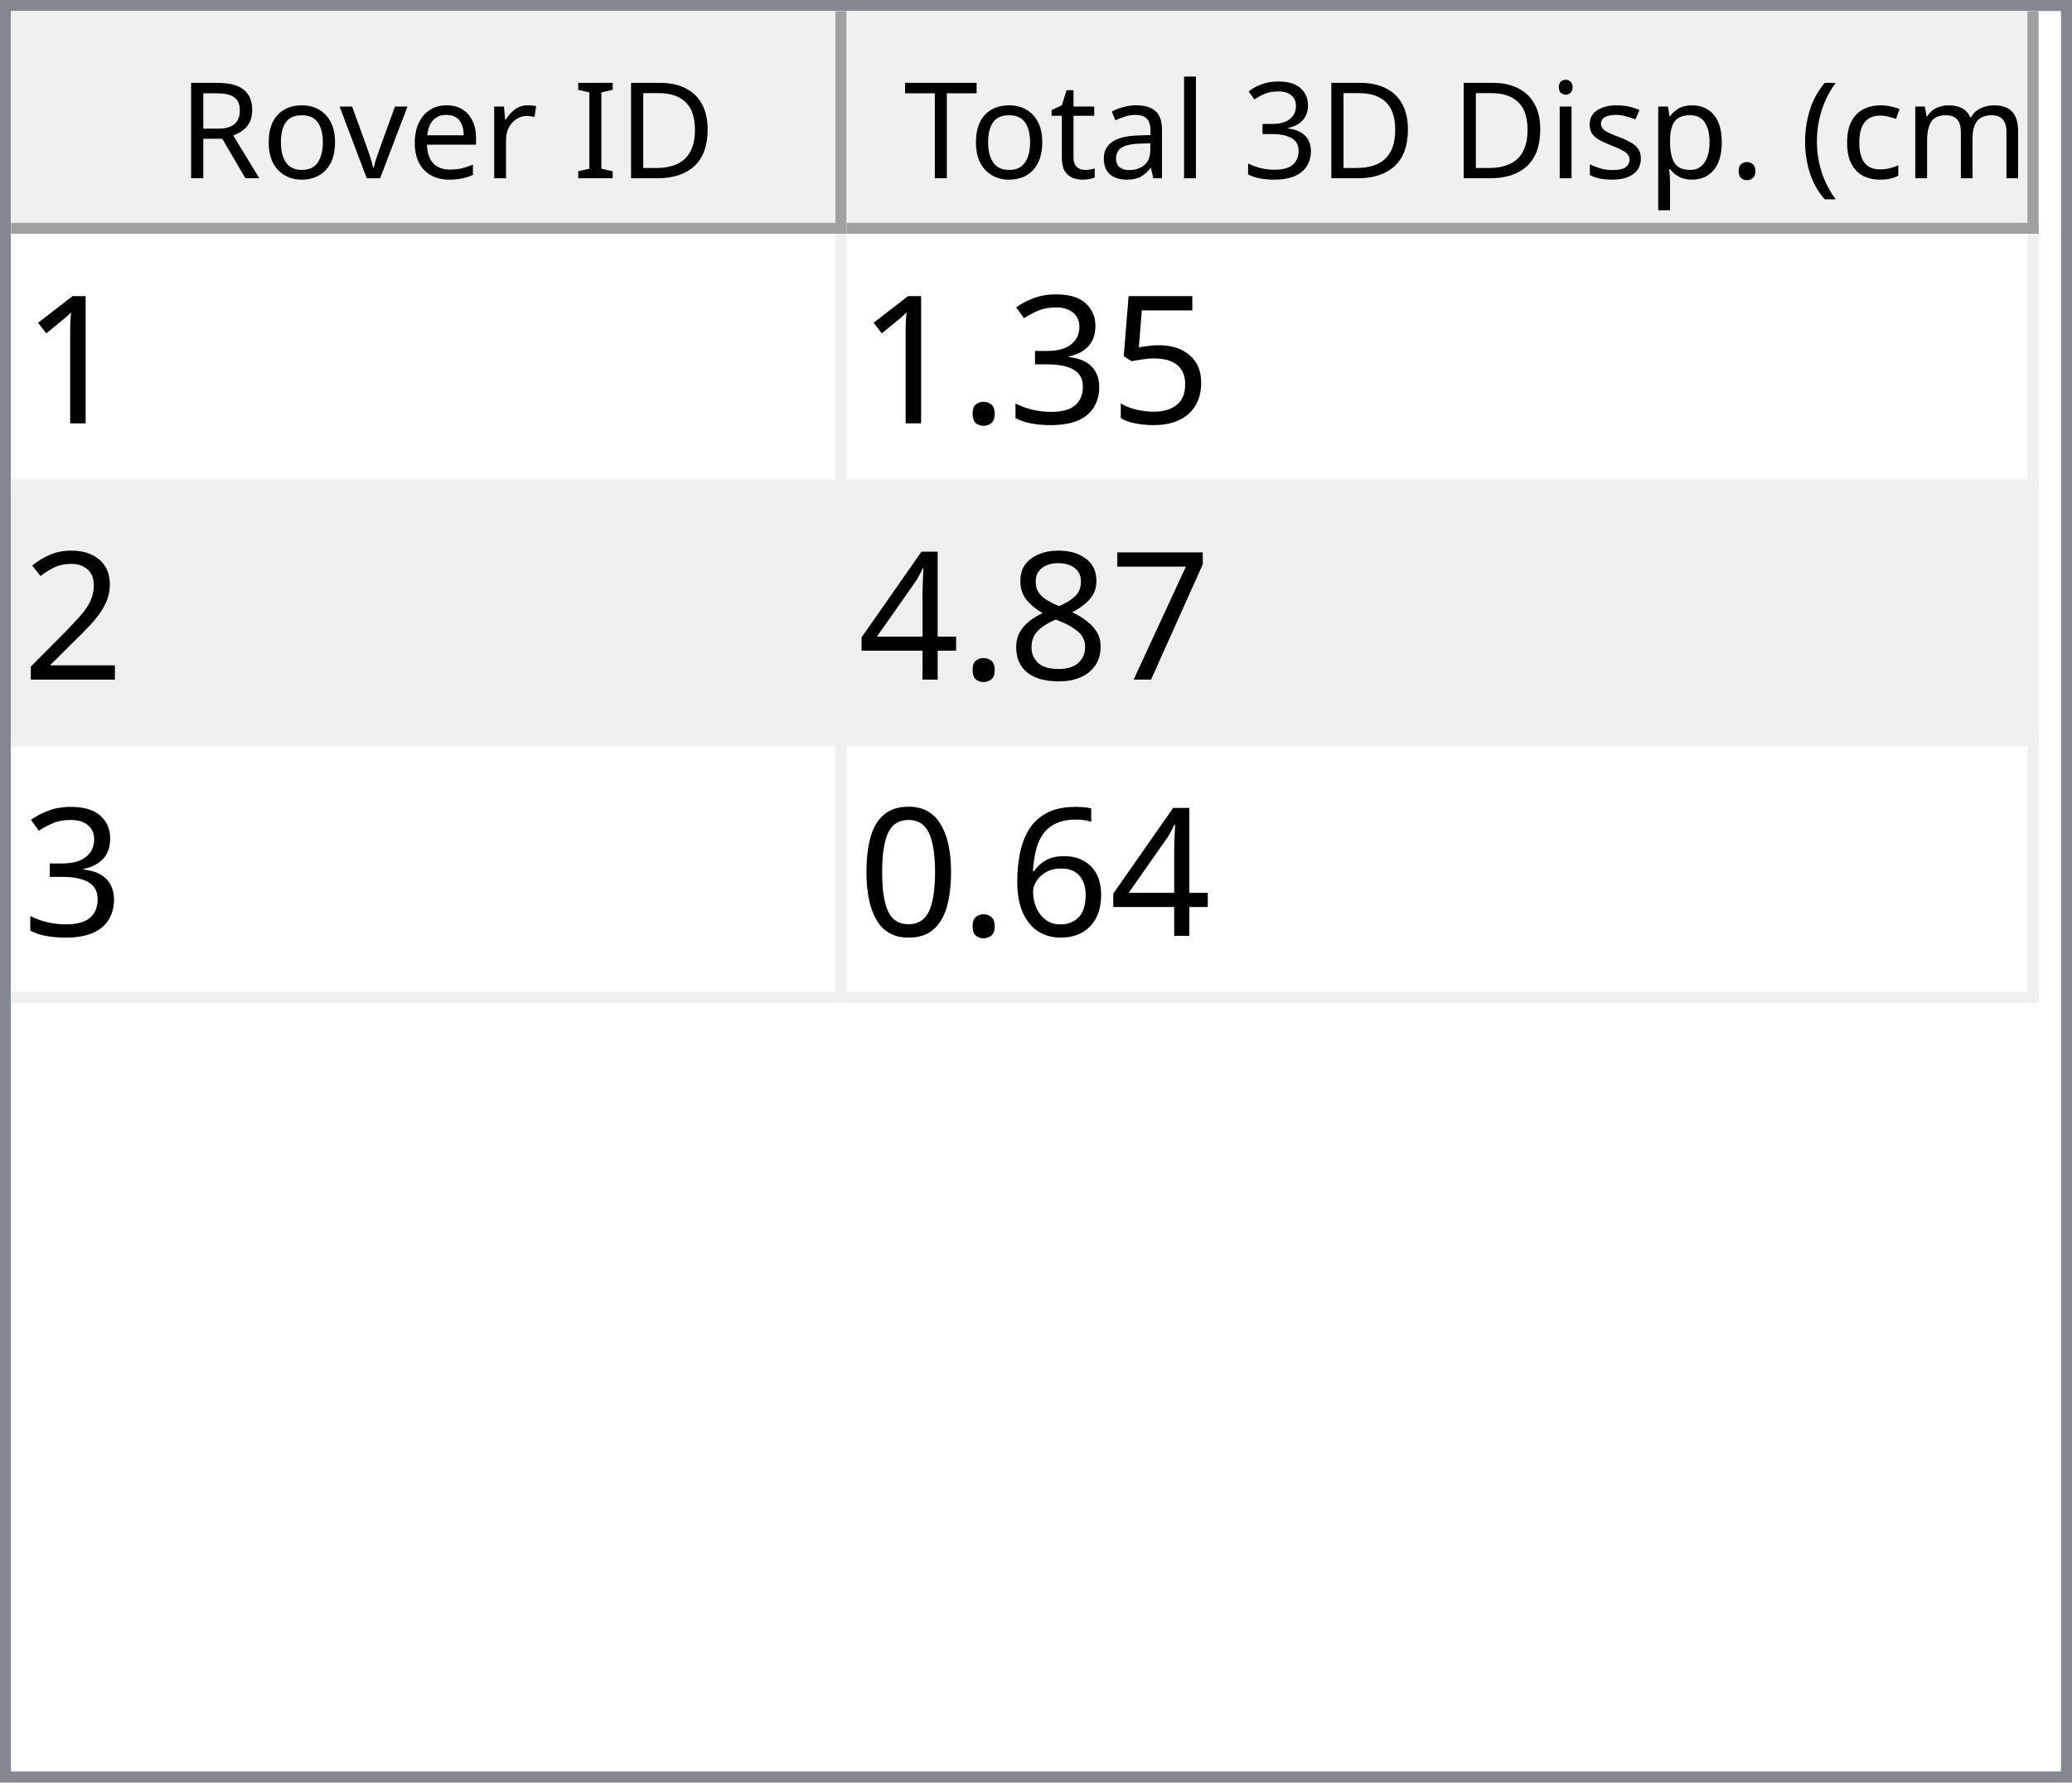
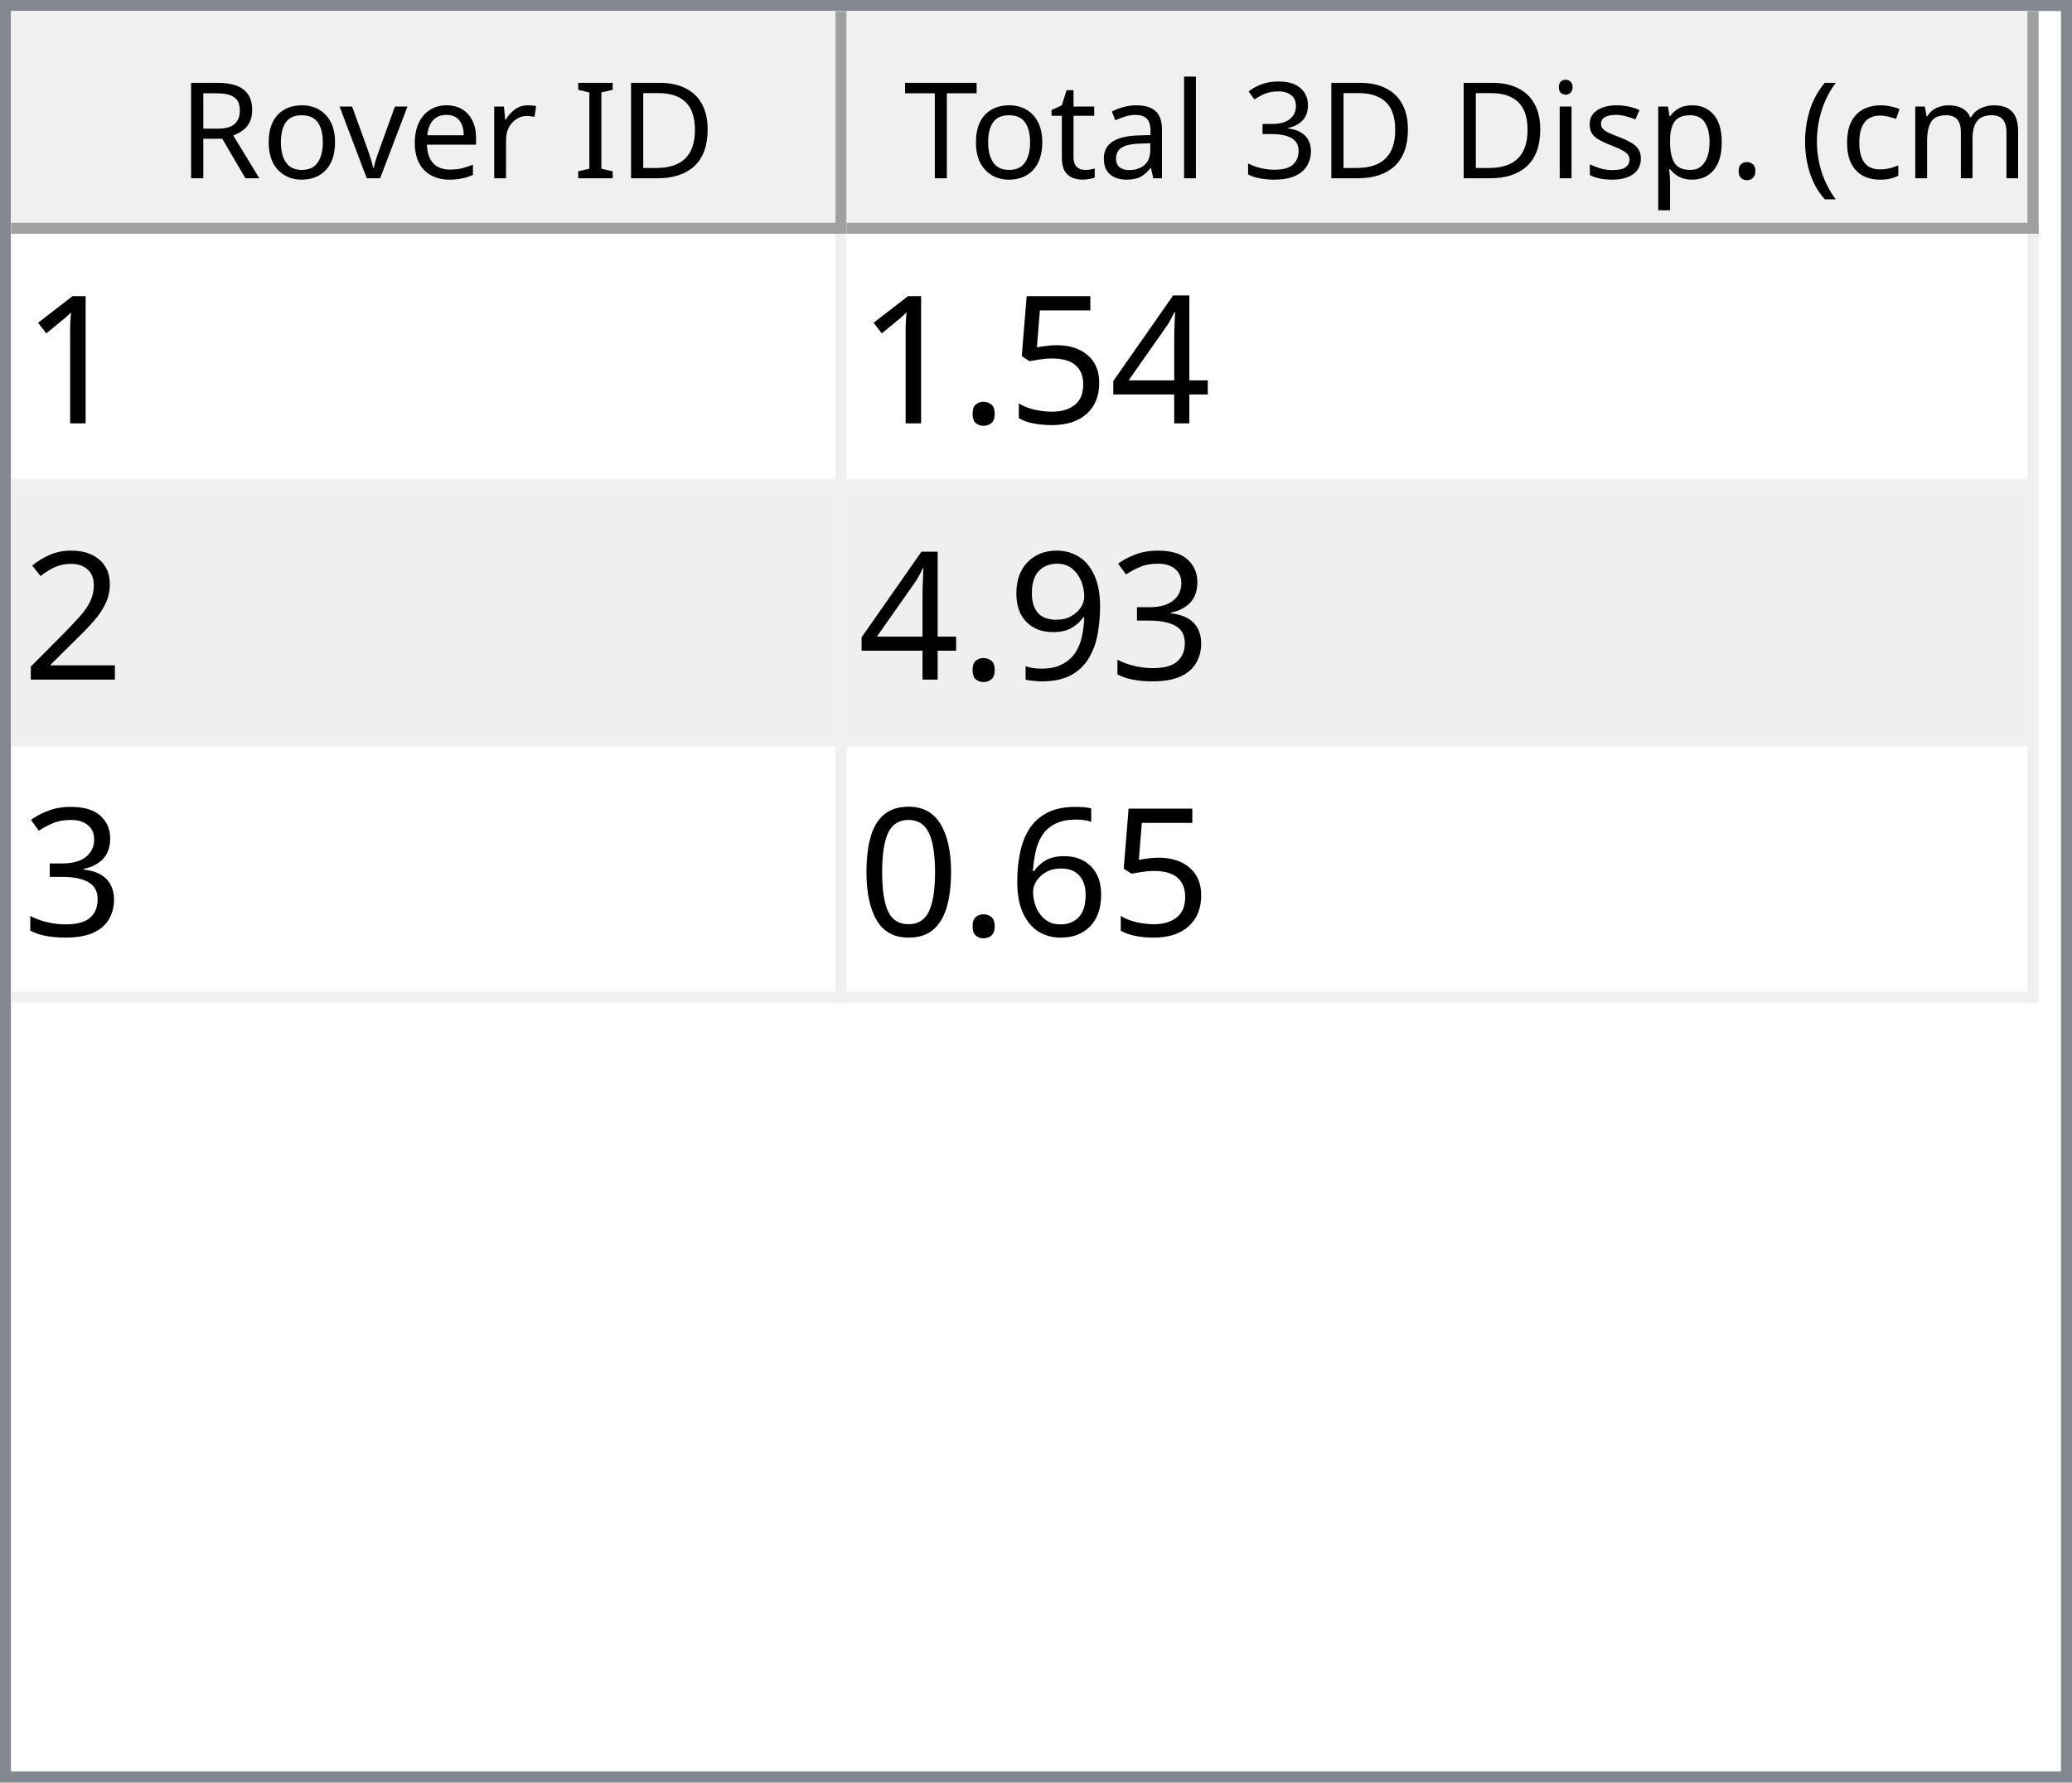
<svg xmlns="http://www.w3.org/2000/svg" style="fill-opacity:1; color-rendering:auto; color-interpolation:auto; text-rendering:auto; stroke:black; stroke-linecap:square; stroke-miterlimit:10; shape-rendering:auto; stroke-opacity:1; fill:black; stroke-dasharray:none; font-weight:normal; stroke-width:1; font-family:'Dialog'; font-style:normal; stroke-linejoin:miter; font-size:12px; stroke-dashoffset:0; image-rendering:auto;" width="186" height="160">
  <defs id="genericDefs" />
  <g>
    <defs id="defs1">
      <clipPath clipPathUnits="userSpaceOnUse" id="clipPath1">
        <path d="M0 0 L186 0 L186 160 L0 160 L0 0 Z" />
      </clipPath>
      <clipPath clipPathUnits="userSpaceOnUse" id="clipPath2">
        <path d="M0 0 L0 160 L186 160 L186 0 Z" />
      </clipPath>
      <clipPath clipPathUnits="userSpaceOnUse" id="clipPath3">
        <path d="M0 0 L0 20 L184 20 L184 0 Z" />
      </clipPath>
      <clipPath clipPathUnits="userSpaceOnUse" id="clipPath4">
        <path d="M0 0 L0 20 L75 20 L75 0 Z" />
      </clipPath>
      <clipPath clipPathUnits="userSpaceOnUse" id="clipPath5">
        <path d="M1 1 L1 19 L74 19 L74 1 Z" />
      </clipPath>
      <clipPath clipPathUnits="userSpaceOnUse" id="clipPath6">
        <path d="M0 0 L0 18 L73 18 L73 0 Z" />
      </clipPath>
      <clipPath clipPathUnits="userSpaceOnUse" id="clipPath7">
        <path d="M-0.5 -0.5 L-0.5 19.5 L74.5 19.5 L74.5 -0.5 Z" />
      </clipPath>
      <clipPath clipPathUnits="userSpaceOnUse" id="clipPath8">
        <path d="M0 0 L0 20 L107 20 L107 0 Z" />
      </clipPath>
      <clipPath clipPathUnits="userSpaceOnUse" id="clipPath9">
        <path d="M1 1 L1 19 L106 19 L106 1 Z" />
      </clipPath>
      <clipPath clipPathUnits="userSpaceOnUse" id="clipPath10">
        <path d="M0 0 L0 18 L105 18 L105 0 Z" />
      </clipPath>
      <clipPath clipPathUnits="userSpaceOnUse" id="clipPath11">
        <path d="M-0.5 -0.5 L-0.5 19.5 L106.5 19.5 L106.5 -0.5 Z" />
      </clipPath>
      <clipPath clipPathUnits="userSpaceOnUse" id="clipPath12">
        <path d="M0 0 L0 138 L184 138 L184 0 Z" />
      </clipPath>
      <clipPath clipPathUnits="userSpaceOnUse" id="clipPath13">
        <path d="M0 0 L0 69 L182 69 L182 0 Z" />
      </clipPath>
      <clipPath clipPathUnits="userSpaceOnUse" id="clipPath14">
        <path d="M-0.5 -0.5 L-0.5 68.5 L181.5 68.5 L181.5 -0.5 Z" />
      </clipPath>
      <clipPath clipPathUnits="userSpaceOnUse" id="clipPath15">
        <path d="M0 0 L0 22 L74 22 L74 0 Z" />
      </clipPath>
      <clipPath clipPathUnits="userSpaceOnUse" id="clipPath16">
        <path d="M0 0 L0 22 L106 22 L106 0 Z" />
      </clipPath>
      <font horiz-adv-x="64.551" id="font1">
        <font-face ascent="107.91" descent="25.098" units-per-em="100" style="font-style:normal; font-family:Segoe UI; font-weight:normal;" />
        <missing-glyph horiz-adv-x="64.551" d="M8.109 0 L8.109 68.266 L56.453 68.266 L56.453 0 L8.109 0 ZM15.328 7.234 L49.219 7.234 L49.219 61.031 L15.328 61.031 L15.328 7.234 Z" />
        <glyph unicode="D" horiz-adv-x="70.117" d="M9.188 0 L9.188 70.016 L28.516 70.016 Q65.531 70.016 65.531 35.891 Q65.531 19.672 55.25 9.836 Q44.969 0 27.734 0 L9.188 0 ZM17.391 62.594 L17.391 7.422 L27.828 7.422 Q41.609 7.422 49.273 14.797 Q56.938 22.172 56.938 35.688 Q56.938 62.594 28.328 62.594 L17.391 62.594 Z" />
        <glyph unicode="I" horiz-adv-x="26.611" d="M17.391 0 L9.188 0 L9.188 70.016 L17.391 70.016 L17.391 0 Z" />
        <glyph unicode=" " horiz-adv-x="27.393" d="" />
        <glyph unicode="r" horiz-adv-x="34.766" d="M34.188 41.891 Q32.078 43.5 28.125 43.5 Q23 43.5 19.555 38.672 Q16.109 33.844 16.109 25.484 L16.109 0 L8.109 0 L8.109 50 L16.109 50 L16.109 39.703 L16.312 39.703 Q18.016 44.969 21.531 47.922 Q25.047 50.875 29.391 50.875 Q32.516 50.875 34.188 50.203 L34.188 41.891 Z" />
        <glyph unicode="e" horiz-adv-x="52.295" d="M48.297 23 L12.984 23 Q13.188 14.656 17.484 10.109 Q21.781 5.562 29.297 5.562 Q37.75 5.562 44.828 11.141 L44.828 3.609 Q38.234 -1.172 27.391 -1.172 Q16.797 -1.172 10.742 5.641 Q4.688 12.453 4.688 24.812 Q4.688 36.469 11.305 43.82 Q17.922 51.172 27.734 51.172 Q37.547 51.172 42.922 44.828 Q48.297 38.484 48.297 27.203 L48.297 23 ZM40.094 29.781 Q40.047 36.719 36.75 40.578 Q33.453 44.438 27.594 44.438 Q21.922 44.438 17.969 40.383 Q14.016 36.328 13.094 29.781 L40.094 29.781 Z" />
        <glyph unicode="v" horiz-adv-x="47.9" d="M47.406 50 L27.484 0 L19.625 0 L0.688 50 L9.469 50 L22.172 13.672 Q23.578 9.672 23.922 6.688 L24.125 6.688 Q24.609 10.453 25.688 13.484 L38.969 50 L47.406 50 Z" />
        <glyph unicode="o" horiz-adv-x="58.594" d="M29 -1.172 Q17.922 -1.172 11.305 5.836 Q4.688 12.844 4.688 24.422 Q4.688 37.016 11.57 44.094 Q18.453 51.172 30.172 51.172 Q41.359 51.172 47.633 44.289 Q53.906 37.406 53.906 25.203 Q53.906 13.234 47.141 6.031 Q40.375 -1.172 29 -1.172 ZM29.594 44.438 Q21.875 44.438 17.383 39.188 Q12.891 33.938 12.891 24.703 Q12.891 15.828 17.43 10.695 Q21.969 5.562 29.594 5.562 Q37.359 5.562 41.531 10.594 Q45.703 15.625 45.703 24.906 Q45.703 34.281 41.531 39.359 Q37.359 44.438 29.594 44.438 Z" />
        <glyph unicode="R" horiz-adv-x="59.814" d="M59.375 0 L49.609 0 L37.891 19.625 Q36.281 22.359 34.766 24.289 Q33.25 26.219 31.664 27.438 Q30.078 28.656 28.25 29.219 Q26.422 29.781 24.125 29.781 L17.391 29.781 L17.391 0 L9.188 0 L9.188 70.016 L30.078 70.016 Q34.672 70.016 38.555 68.867 Q42.438 67.719 45.289 65.375 Q48.141 63.031 49.758 59.547 Q51.375 56.062 51.375 51.375 Q51.375 47.703 50.273 44.656 Q49.172 41.609 47.148 39.211 Q45.125 36.812 42.266 35.133 Q39.406 33.453 35.844 32.516 L35.844 32.328 Q37.594 31.547 38.891 30.547 Q40.188 29.547 41.359 28.18 Q42.531 26.812 43.68 25.078 Q44.828 23.344 46.234 21.047 L59.375 0 ZM17.391 62.594 L17.391 37.203 L28.516 37.203 Q31.594 37.203 34.203 38.133 Q36.812 39.062 38.719 40.797 Q40.625 42.531 41.703 45.047 Q42.781 47.562 42.781 50.688 Q42.781 56.297 39.141 59.445 Q35.5 62.594 28.609 62.594 L17.391 62.594 Z" />
        <glyph unicode=")" horiz-adv-x="30.176" d="M8.297 -15.922 L1.172 -15.922 Q16.406 2.344 16.406 26.812 Q16.406 51.469 1.078 70.016 L8.297 70.016 Q23.531 52.156 23.531 26.703 Q23.531 1.375 8.297 -15.922 Z" />
        <glyph unicode="m" horiz-adv-x="86.133" d="M79.109 0 L71.094 0 L71.094 28.719 Q71.094 37.016 68.531 40.727 Q65.969 44.438 59.906 44.438 Q54.781 44.438 51.195 39.75 Q47.609 35.062 47.609 28.516 L47.609 0 L39.594 0 L39.594 29.688 Q39.594 44.438 28.219 44.438 Q22.953 44.438 19.531 40.016 Q16.109 35.594 16.109 28.516 L16.109 0 L8.109 0 L8.109 50 L16.109 50 L16.109 42.094 L16.312 42.094 Q21.625 51.172 31.844 51.172 Q36.969 51.172 40.773 48.312 Q44.578 45.453 46 40.828 Q51.562 51.172 62.594 51.172 Q79.109 51.172 79.109 30.812 L79.109 0 Z" />
        <glyph unicode="c" horiz-adv-x="46.191" d="M42.188 2.297 Q36.422 -1.172 28.516 -1.172 Q17.828 -1.172 11.258 5.789 Q4.688 12.75 4.688 23.828 Q4.688 36.188 11.766 43.68 Q18.844 51.172 30.672 51.172 Q37.25 51.172 42.281 48.734 L42.281 40.531 Q36.719 44.438 30.375 44.438 Q22.703 44.438 17.797 38.945 Q12.891 33.453 12.891 24.516 Q12.891 15.719 17.508 10.641 Q22.125 5.562 29.891 5.562 Q36.422 5.562 42.188 9.906 L42.188 2.297 Z" />
        <glyph unicode="(" horiz-adv-x="30.176" d="M29.109 -15.922 L21.969 -15.922 Q6.844 1.375 6.844 26.703 Q6.844 52.156 21.969 70.016 L29.203 70.016 Q13.875 51.469 13.875 26.812 Q13.875 2.344 29.109 -15.922 Z" />
        <glyph unicode="." horiz-adv-x="21.68" d="M10.891 -1.078 Q8.641 -1.078 7.055 0.539 Q5.469 2.156 5.469 4.391 Q5.469 6.641 7.055 8.273 Q8.641 9.906 10.891 9.906 Q13.188 9.906 14.797 8.273 Q16.406 6.641 16.406 4.391 Q16.406 2.156 14.797 0.539 Q13.188 -1.078 10.891 -1.078 Z" />
        <glyph unicode="p" horiz-adv-x="58.789" d="M16.312 7.234 L16.109 7.234 L16.109 -23 L8.109 -23 L8.109 50 L16.109 50 L16.109 41.219 L16.312 41.219 Q22.219 51.172 33.594 51.172 Q43.266 51.172 48.688 44.461 Q54.109 37.75 54.109 26.469 Q54.109 13.922 48 6.375 Q41.891 -1.172 31.297 -1.172 Q21.578 -1.172 16.312 7.234 ZM16.109 27.391 L16.109 20.406 Q16.109 14.203 20.141 9.883 Q24.172 5.562 30.375 5.562 Q37.641 5.562 41.773 11.133 Q45.906 16.703 45.906 26.609 Q45.906 34.969 42.047 39.703 Q38.188 44.438 31.594 44.438 Q24.609 44.438 20.359 39.578 Q16.109 34.719 16.109 27.391 Z" />
        <glyph unicode="s" horiz-adv-x="42.432" d="M5.078 1.812 L5.078 10.406 Q11.625 5.562 19.484 5.562 Q30.031 5.562 30.031 12.594 Q30.031 14.594 29.125 15.992 Q28.219 17.391 26.68 18.461 Q25.141 19.531 23.07 20.383 Q21 21.234 18.609 22.172 Q15.281 23.484 12.766 24.828 Q10.25 26.172 8.57 27.859 Q6.891 29.547 6.031 31.695 Q5.172 33.844 5.172 36.719 Q5.172 40.234 6.789 42.945 Q8.406 45.656 11.086 47.484 Q13.766 49.312 17.211 50.242 Q20.656 51.172 24.312 51.172 Q30.812 51.172 35.938 48.922 L35.938 40.828 Q30.422 44.438 23.25 44.438 Q21 44.438 19.195 43.922 Q17.391 43.406 16.094 42.477 Q14.797 41.547 14.086 40.258 Q13.375 38.969 13.375 37.406 Q13.375 35.453 14.086 34.133 Q14.797 32.812 16.164 31.789 Q17.531 30.766 19.484 29.938 Q21.438 29.109 23.922 28.125 Q27.25 26.859 29.883 25.516 Q32.516 24.172 34.375 22.484 Q36.234 20.797 37.234 18.602 Q38.234 16.406 38.234 13.375 Q38.234 9.672 36.602 6.938 Q34.969 4.203 32.234 2.398 Q29.5 0.594 25.93 -0.289 Q22.359 -1.172 18.453 -1.172 Q10.75 -1.172 5.078 1.812 Z" />
        <glyph unicode="i" horiz-adv-x="24.219" d="M12.203 62.703 Q10.062 62.703 8.547 64.164 Q7.031 65.625 7.031 67.875 Q7.031 70.125 8.547 71.609 Q10.062 73.094 12.203 73.094 Q14.406 73.094 15.945 71.609 Q17.484 70.125 17.484 67.875 Q17.484 65.719 15.945 64.211 Q14.406 62.703 12.203 62.703 ZM16.109 0 L8.109 0 L8.109 50 L16.109 50 L16.109 0 Z" />
        <glyph unicode="3" horiz-adv-x="53.906" d="M46.531 19.828 Q46.531 15.094 44.75 11.211 Q42.969 7.328 39.719 4.57 Q36.469 1.812 31.93 0.297 Q27.391 -1.219 21.922 -1.219 Q11.922 -1.219 6 2.594 L6 11.188 Q13.094 5.609 22.219 5.609 Q25.875 5.609 28.828 6.539 Q31.781 7.469 33.906 9.227 Q36.031 10.984 37.18 13.477 Q38.328 15.969 38.328 19.094 Q38.328 32.812 18.797 32.812 L12.984 32.812 L12.984 39.594 L18.5 39.594 Q35.797 39.594 35.797 52.484 Q35.797 64.406 22.609 64.406 Q15.188 64.406 8.688 59.422 L8.688 67.188 Q15.375 71.188 24.609 71.188 Q29 71.188 32.57 69.969 Q36.141 68.75 38.68 66.555 Q41.219 64.359 42.609 61.281 Q44 58.203 44 54.5 Q44 40.672 30.031 36.719 L30.031 36.531 Q33.594 36.141 36.625 34.797 Q39.656 33.453 41.852 31.305 Q44.047 29.156 45.289 26.25 Q46.531 23.344 46.531 19.828 Z" />
        <glyph unicode="l" horiz-adv-x="24.219" d="M16.109 0 L8.109 0 L8.109 74.031 L16.109 74.031 L16.109 0 Z" />
        <glyph unicode="a" horiz-adv-x="50.879" d="M43.891 0 L35.891 0 L35.891 7.812 L35.688 7.812 Q30.469 -1.172 20.312 -1.172 Q12.844 -1.172 8.617 2.781 Q4.391 6.734 4.391 13.281 Q4.391 27.297 20.906 29.594 L35.891 31.688 Q35.891 44.438 25.594 44.438 Q16.547 44.438 9.281 38.281 L9.281 46.484 Q16.656 51.172 26.266 51.172 Q43.891 51.172 43.891 32.516 L43.891 0 ZM35.891 25.297 L23.828 23.641 Q18.266 22.859 15.43 20.875 Q12.594 18.891 12.594 13.875 Q12.594 10.203 15.211 7.883 Q17.828 5.562 22.172 5.562 Q28.125 5.562 32.008 9.742 Q35.891 13.922 35.891 20.312 L35.891 25.297 Z" />
        <glyph unicode="t" horiz-adv-x="33.887" d="M31.297 0.484 Q28.469 -1.078 23.828 -1.078 Q10.688 -1.078 10.688 13.578 L10.688 43.172 L2.094 43.172 L2.094 50 L10.688 50 L10.688 62.203 L18.703 64.797 L18.703 50 L31.297 50 L31.297 43.172 L18.703 43.172 L18.703 14.984 Q18.703 9.969 20.414 7.82 Q22.125 5.672 26.078 5.672 Q29.109 5.672 31.297 7.328 L31.297 0.484 Z" />
        <glyph unicode="T" horiz-adv-x="52.393" d="M50.594 62.594 L30.375 62.594 L30.375 0 L22.172 0 L22.172 62.594 L2 62.594 L2 70.016 L50.594 70.016 L50.594 62.594 Z" />
      </font>
      <font horiz-adv-x="75.0" id="font2">
        <font-face ascent="100.537" descent="21.973" units-per-em="100" style="font-style:normal; font-family:sans-serif; font-weight:normal;" />
        <missing-glyph horiz-adv-x="75.0" d="M12.5 0 L12.5 62.5 L62.5 62.5 L62.5 0 L12.5 0 ZM14.062 1.562 L60.938 1.562 L60.938 60.938 L14.062 60.938 L14.062 1.562 Z" />
        <glyph unicode="1" horiz-adv-x="55.615" d="M37.25 0 L28.469 0 L28.469 56 Q25.297 52.984 20.141 49.953 Q14.984 46.922 10.891 45.406 L10.891 53.906 Q18.266 57.375 23.781 62.305 Q29.297 67.234 31.594 71.875 L37.25 71.875 L37.25 0 Z" />
+         <glyph unicode="4" horiz-adv-x="55.615" d="M32.328 0 L32.328 17.141 L1.266 17.141 L1.266 25.203 L33.938 71.578 L41.109 71.578 L41.109 25.203 L50.781 25.203 L50.781 17.141 L41.109 17.141 L41.109 0 L32.328 0 ZM32.328 25.203 L32.328 57.469 L9.906 25.203 L32.328 25.203 Z" />
        <glyph unicode="5" horiz-adv-x="55.615" d="M4.156 18.75 L13.375 19.531 Q14.406 12.797 18.141 9.398 Q21.875 6 27.156 6 Q33.5 6 37.891 10.789 Q42.281 15.578 42.281 23.484 Q42.281 31 38.062 35.352 Q33.844 39.703 27 39.703 Q22.75 39.703 19.336 37.773 Q15.922 35.844 13.969 32.766 L5.719 33.844 L12.641 70.609 L48.25 70.609 L48.25 62.203 L19.672 62.203 L15.828 42.969 Q22.266 47.469 29.344 47.469 Q38.719 47.469 45.164 40.969 Q51.609 34.469 51.609 24.266 Q51.609 14.547 45.953 7.469 Q39.062 -1.219 27.156 -1.219 Q17.391 -1.219 11.211 4.25 Q5.031 9.719 4.156 18.75 Z" />
-         <glyph unicode="3" horiz-adv-x="55.615" d="M4.203 18.891 L12.984 20.062 Q14.5 12.594 18.141 9.297 Q21.781 6 27 6 Q33.203 6 37.477 10.297 Q41.75 14.594 41.75 20.953 Q41.75 27 37.797 30.93 Q33.844 34.859 27.734 34.859 Q25.25 34.859 21.531 33.891 L22.516 41.609 Q23.391 41.5 23.922 41.5 Q29.547 41.5 34.039 44.43 Q38.531 47.359 38.531 53.469 Q38.531 58.297 35.258 61.477 Q31.984 64.656 26.812 64.656 Q21.688 64.656 18.266 61.43 Q14.844 58.203 13.875 51.766 L5.078 53.328 Q6.688 62.156 12.398 67.016 Q18.109 71.875 26.609 71.875 Q32.469 71.875 37.398 69.359 Q42.328 66.844 44.945 62.5 Q47.562 58.156 47.562 53.266 Q47.562 48.641 45.07 44.828 Q42.578 41.016 37.703 38.766 Q44.047 37.312 47.562 32.695 Q51.078 28.078 51.078 21.141 Q51.078 11.766 44.242 5.25 Q37.406 -1.266 26.953 -1.266 Q17.531 -1.266 11.305 4.352 Q5.078 9.969 4.203 18.891 Z" />
        <glyph unicode="." horiz-adv-x="27.783" d="M9.078 0 L9.078 10.016 L19.094 10.016 L19.094 0 L9.078 0 Z" />
        <glyph unicode="2" horiz-adv-x="55.615" d="M50.344 8.453 L50.344 0 L3.031 0 Q2.938 3.172 4.047 6.109 Q5.859 10.938 9.836 15.625 Q13.812 20.312 21.344 26.469 Q33.016 36.031 37.117 41.625 Q41.219 47.219 41.219 52.203 Q41.219 57.422 37.477 61.008 Q33.734 64.594 27.734 64.594 Q21.391 64.594 17.578 60.789 Q13.766 56.984 13.719 50.25 L4.688 51.172 Q5.609 61.281 11.664 66.578 Q17.719 71.875 27.938 71.875 Q38.234 71.875 44.242 66.164 Q50.25 60.453 50.25 52 Q50.25 47.703 48.492 43.555 Q46.734 39.406 42.656 34.812 Q38.578 30.219 29.109 22.219 Q21.188 15.578 18.945 13.211 Q16.703 10.844 15.234 8.453 L50.344 8.453 Z" />
-         <glyph unicode="7" horiz-adv-x="55.615" d="M4.734 62.203 L4.734 70.656 L51.078 70.656 L51.078 63.812 Q44.234 56.547 37.523 44.484 Q30.812 32.422 27.156 19.672 Q24.516 10.688 23.781 0 L14.75 0 Q14.891 8.453 18.062 20.414 Q21.234 32.375 27.172 43.484 Q33.109 54.594 39.797 62.203 L4.734 62.203 Z" />
-         <glyph unicode="8" horiz-adv-x="55.615" d="M17.672 38.812 Q12.203 40.828 9.57 44.539 Q6.938 48.25 6.938 53.422 Q6.938 61.234 12.555 66.555 Q18.172 71.875 27.484 71.875 Q36.859 71.875 42.578 66.43 Q48.297 60.984 48.297 53.172 Q48.297 48.188 45.68 44.508 Q43.062 40.828 37.75 38.812 Q44.344 36.672 47.781 31.883 Q51.219 27.094 51.219 20.453 Q51.219 11.281 44.727 5.031 Q38.234 -1.219 27.641 -1.219 Q17.047 -1.219 10.547 5.055 Q4.047 11.328 4.047 20.703 Q4.047 27.688 7.594 32.398 Q11.141 37.109 17.672 38.812 ZM15.922 53.719 Q15.922 48.641 19.195 45.414 Q22.469 42.188 27.688 42.188 Q32.766 42.188 36.016 45.383 Q39.266 48.578 39.266 53.219 Q39.266 58.062 35.914 61.359 Q32.562 64.656 27.594 64.656 Q22.562 64.656 19.242 61.43 Q15.922 58.203 15.922 53.719 ZM13.094 20.656 Q13.094 16.891 14.875 13.375 Q16.656 9.859 20.172 7.93 Q23.688 6 27.734 6 Q34.031 6 38.133 10.055 Q42.234 14.109 42.234 20.359 Q42.234 26.703 38.016 30.859 Q33.797 35.016 27.438 35.016 Q21.234 35.016 17.164 30.914 Q13.094 26.812 13.094 20.656 Z" />
-         <glyph unicode="4" horiz-adv-x="55.615" d="M32.328 0 L32.328 17.141 L1.266 17.141 L1.266 25.203 L33.938 71.578 L41.109 71.578 L41.109 25.203 L50.781 25.203 L50.781 17.141 L41.109 17.141 L41.109 0 L32.328 0 ZM32.328 25.203 L32.328 57.469 L9.906 25.203 L32.328 25.203 Z" />
+         <glyph unicode="3" horiz-adv-x="55.615" d="M4.203 18.891 L12.984 20.062 Q14.5 12.594 18.141 9.297 Q21.781 6 27 6 Q33.203 6 37.477 10.297 Q41.75 14.594 41.75 20.953 Q41.75 27 37.797 30.93 Q33.844 34.859 27.734 34.859 Q25.25 34.859 21.531 33.891 L22.516 41.609 Q23.391 41.5 23.922 41.5 Q29.547 41.5 34.039 44.43 Q38.531 47.359 38.531 53.469 Q38.531 58.297 35.258 61.477 Q31.984 64.656 26.812 64.656 Q21.688 64.656 18.266 61.43 Q14.844 58.203 13.875 51.766 L5.078 53.328 Q6.688 62.156 12.398 67.016 Q18.109 71.875 26.609 71.875 Q32.469 71.875 37.398 69.359 Q42.328 66.844 44.945 62.5 Q47.562 58.156 47.562 53.266 Q47.562 48.641 45.07 44.828 Q42.578 41.016 37.703 38.766 Q44.047 37.312 47.562 32.695 Q51.078 28.078 51.078 21.141 Q51.078 11.766 44.242 5.25 Q37.406 -1.266 26.953 -1.266 Q17.531 -1.266 11.305 4.352 Q5.078 9.969 4.203 18.891 Z" />
+         <glyph unicode="9" horiz-adv-x="55.615" d="M5.469 16.547 L13.922 17.328 Q14.984 11.375 18.016 8.688 Q21.047 6 25.781 6 Q29.828 6 32.883 7.859 Q35.938 9.719 37.891 12.82 Q39.844 15.922 41.164 21.195 Q42.484 26.469 42.484 31.938 Q42.484 32.516 42.438 33.688 Q39.797 29.5 35.234 26.883 Q30.672 24.266 25.344 24.266 Q16.453 24.266 10.305 30.711 Q4.156 37.156 4.156 47.703 Q4.156 58.594 10.578 65.234 Q17 71.875 26.656 71.875 Q33.641 71.875 39.43 68.117 Q45.219 64.359 48.219 57.398 Q51.219 50.438 51.219 37.25 Q51.219 23.531 48.242 15.406 Q45.266 7.281 39.383 3.031 Q33.5 -1.219 25.594 -1.219 Q17.188 -1.219 11.867 3.445 Q6.547 8.109 5.469 16.547 ZM41.453 48.141 Q41.453 55.719 37.43 60.156 Q33.406 64.594 27.734 64.594 Q21.875 64.594 17.531 59.812 Q13.188 55.031 13.188 47.406 Q13.188 40.578 17.312 36.305 Q21.438 32.031 27.484 32.031 Q33.594 32.031 37.523 36.305 Q41.453 40.578 41.453 48.141 Z" />
        <glyph unicode="6" horiz-adv-x="55.615" d="M49.75 54.047 L41.016 53.375 Q39.844 58.547 37.703 60.891 Q34.125 64.656 28.906 64.656 Q24.703 64.656 21.531 62.312 Q17.391 59.281 14.992 53.469 Q12.594 47.656 12.5 36.922 Q15.672 41.75 20.266 44.094 Q24.859 46.438 29.891 46.438 Q38.672 46.438 44.852 39.969 Q51.031 33.5 51.031 23.25 Q51.031 16.5 48.125 10.719 Q45.219 4.938 40.141 1.859 Q35.062 -1.219 28.609 -1.219 Q17.625 -1.219 10.695 6.859 Q3.766 14.938 3.766 33.5 Q3.766 54.25 11.422 63.672 Q18.109 71.875 29.438 71.875 Q37.891 71.875 43.289 67.141 Q48.688 62.406 49.75 54.047 ZM13.875 23.188 Q13.875 18.656 15.797 14.508 Q17.719 10.359 21.188 8.18 Q24.656 6 28.469 6 Q34.031 6 38.039 10.492 Q42.047 14.984 42.047 22.703 Q42.047 30.125 38.086 34.398 Q34.125 38.672 28.125 38.672 Q22.172 38.672 18.023 34.398 Q13.875 30.125 13.875 23.188 Z" />
        <glyph unicode="0" horiz-adv-x="55.615" d="M4.156 35.297 Q4.156 48 6.766 55.742 Q9.375 63.484 14.523 67.68 Q19.672 71.875 27.484 71.875 Q33.25 71.875 37.594 69.555 Q41.938 67.234 44.773 62.867 Q47.609 58.5 49.219 52.227 Q50.828 45.953 50.828 35.297 Q50.828 22.703 48.242 14.969 Q45.656 7.234 40.508 3.008 Q35.359 -1.219 27.484 -1.219 Q17.141 -1.219 11.234 6.203 Q4.156 15.141 4.156 35.297 ZM13.188 35.297 Q13.188 17.672 17.312 11.836 Q21.438 6 27.484 6 Q33.547 6 37.672 11.859 Q41.797 17.719 41.797 35.297 Q41.797 52.984 37.672 58.789 Q33.547 64.594 27.391 64.594 Q21.344 64.594 17.719 59.469 Q13.188 52.938 13.188 35.297 Z" />
      </font>
    </defs>
    <g style="fill:white; stroke:white;">
      <rect x="0" y="0" width="186" style="clip-path:url(#clipPath1); stroke:none;" height="160" />
    </g>
    <g style="fill:white; text-rendering:optimizeSpeed; color-rendering:optimizeSpeed; image-rendering:optimizeSpeed; shape-rendering:crispEdges; stroke:white; color-interpolation:sRGB;">
      <rect x="0" width="186" height="160" y="0" style="stroke:none;" />
      <path style="stroke:none;" d="M0 160 L186 160 L186 0 L0 0 Z" />
    </g>
    <g style="fill:rgb(240,240,240); font-family:'Segoe UI'; stroke:rgb(240,240,240);">
      <rect x="0" y="0" width="186" style="clip-path:url(#clipPath2); stroke:none;" height="160" />
    </g>
    <g style="fill:rgb(130,135,144); font-family:'Segoe UI'; stroke:rgb(130,135,144);">
      <path d="M0 0 L186 0 L186 160 L0 160 L0 0 ZM1 1 L185 1 L185 159 L1 159 L1 1 Z" style="fill-rule:evenodd; clip-path:url(#clipPath2); stroke:none;" />
    </g>
    <g style="fill:white; font-family:'Segoe UI'; stroke:white;" transform="translate(1,1)">
      <rect x="0" y="0" width="184" style="clip-path:url(#clipPath3); stroke:none;" height="20" />
    </g>
    <g style="fill:rgb(240,240,240); font-family:'Segoe UI'; stroke:rgb(240,240,240);" transform="translate(1,1)">
      <rect x="0" y="0" width="75" style="clip-path:url(#clipPath4); stroke:none;" height="20" />
    </g>
    <g style="font-family:'Segoe UI';" transform="translate(2,2)">
      <text x="14" xml:space="preserve" y="14" style="clip-path:url(#clipPath6); stroke:none;">Rover ID</text>
    </g>
    <g style="fill:rgb(160,160,160); font-family:'Segoe UI'; stroke:rgb(160,160,160); stroke-linejoin:bevel;" transform="translate(1.5,1.5)">
      <line x1="74" x2="74" y1="0" style="fill:none; clip-path:url(#clipPath7);" y2="19" />
    </g>
    <g style="fill:rgb(160,160,160); font-family:'Segoe UI'; stroke:rgb(160,160,160); stroke-linejoin:bevel;" transform="matrix(1,0,0,1,1,1) translate(0.5,0.5)">
      <line x1="0" x2="74" y1="19" style="fill:none; clip-path:url(#clipPath7);" y2="19" />
    </g>
    <g style="fill:rgb(240,240,240); font-family:'Segoe UI'; stroke:rgb(240,240,240);" transform="translate(76,1)">
      <rect x="0" y="0" width="107" style="clip-path:url(#clipPath8); stroke:none;" height="20" />
    </g>
    <g style="font-family:'Segoe UI';" transform="translate(77,2)">
      <text x="1" xml:space="preserve" y="14" style="clip-path:url(#clipPath10); stroke:none;"> Total 3D Disp. (cm)</text>
    </g>
    <g style="fill:rgb(160,160,160); font-family:'Segoe UI'; stroke:rgb(160,160,160); stroke-linejoin:bevel;" transform="translate(76.5,1.5)">
      <line x1="106" x2="106" y1="0" style="fill:none; clip-path:url(#clipPath11);" y2="19" />
    </g>
    <g style="fill:rgb(160,160,160); font-family:'Segoe UI'; stroke:rgb(160,160,160); stroke-linejoin:bevel;" transform="matrix(1,0,0,1,76,1) translate(0.5,0.5)">
      <line x1="0" x2="106" y1="19" style="fill:none; clip-path:url(#clipPath11);" y2="19" />
    </g>
    <g style="fill:white; font-family:'Segoe UI'; stroke:white;" transform="translate(1,21)">
      <rect x="0" y="0" width="184" style="clip-path:url(#clipPath12); stroke:none;" height="138" />
    </g>
    <g style="fill:rgb(240,240,240); font-size:16px; font-family:sans-serif; stroke:rgb(240,240,240);" transform="translate(1,21)">
      <rect x="0" y="0" width="182" style="clip-path:url(#clipPath13); stroke:none;" height="69" />
      <line transform="translate(0.5,0.5)" x1="0" x2="181" y1="22" style="clip-path:url(#clipPath14); fill:none; stroke-linejoin:bevel;" y2="22" />
    </g>
    <g transform="matrix(1,0,0,1,1,21) translate(0.5,0.5)" style="fill:rgb(240,240,240); font-size:16px; font-family:sans-serif; stroke:rgb(240,240,240); stroke-linejoin:bevel;">
      <line x1="0" x2="181" y1="45" style="fill:none; clip-path:url(#clipPath14);" y2="45" />
    </g>
    <g transform="matrix(1,0,0,1,1,21) translate(0.5,0.5)" style="fill:rgb(240,240,240); font-size:16px; font-family:sans-serif; stroke:rgb(240,240,240); stroke-linejoin:bevel;">
      <line x1="0" x2="181" y1="68" style="fill:none; clip-path:url(#clipPath14);" y2="68" />
    </g>
    <g transform="matrix(1,0,0,1,1,21) translate(0.5,0.5)" style="fill:rgb(240,240,240); font-size:16px; font-family:sans-serif; stroke:rgb(240,240,240); stroke-linejoin:bevel;">
      <line x1="74" x2="74" y1="0" style="fill:none; clip-path:url(#clipPath14);" y2="68" />
    </g>
    <g transform="matrix(1,0,0,1,1,21) translate(0.5,0.5)" style="fill:rgb(240,240,240); font-size:16px; font-family:sans-serif; stroke:rgb(240,240,240); stroke-linejoin:bevel;">
      <line x1="181" x2="181" y1="0" style="fill:none; clip-path:url(#clipPath14);" y2="68" />
    </g>
    <g style="fill:white; font-size:16px; font-family:sans-serif; stroke:white;" transform="matrix(1,0,0,1,1,21)">
      <rect x="0" y="0" width="74" style="clip-path:url(#clipPath15); stroke:none;" height="22" />
      <text x="1" y="17" style="fill:black; clip-path:url(#clipPath15); stroke:none;" xml:space="preserve">1</text>
    </g>
    <g style="fill:white; font-size:16px; font-family:sans-serif; stroke:white;" transform="matrix(1,0,0,1,1,21) translate(75,0)">
      <rect x="0" y="0" width="106" style="clip-path:url(#clipPath16); stroke:none;" height="22" />
-       <text x="1" y="17" style="fill:black; clip-path:url(#clipPath16); stroke:none;" xml:space="preserve">1.35</text>
+       <text x="1" y="17" style="fill:black; clip-path:url(#clipPath16); stroke:none;" xml:space="preserve">1.54</text>
    </g>
    <g style="fill:rgb(239,239,239); font-size:16px; font-family:sans-serif; stroke:rgb(239,239,239);" transform="matrix(1,0,0,1,1,21) translate(0,23)">
      <rect x="0" y="0" width="74" style="clip-path:url(#clipPath15); stroke:none;" height="22" />
      <text x="1" y="17" style="fill:black; clip-path:url(#clipPath15); stroke:none;" xml:space="preserve">2</text>
    </g>
    <g style="fill:rgb(239,239,239); font-size:16px; font-family:sans-serif; stroke:rgb(239,239,239);" transform="matrix(1,0,0,1,1,21) translate(75,23)">
      <rect x="0" y="0" width="106" style="clip-path:url(#clipPath16); stroke:none;" height="22" />
-       <text x="1" y="17" style="fill:black; clip-path:url(#clipPath16); stroke:none;" xml:space="preserve">4.87</text>
+       <text x="1" y="17" style="fill:black; clip-path:url(#clipPath16); stroke:none;" xml:space="preserve">4.93</text>
    </g>
    <g style="fill:white; font-size:16px; font-family:sans-serif; stroke:white;" transform="matrix(1,0,0,1,1,21) translate(0,46)">
      <rect x="0" y="0" width="74" style="clip-path:url(#clipPath15); stroke:none;" height="22" />
      <text x="1" y="17" style="fill:black; clip-path:url(#clipPath15); stroke:none;" xml:space="preserve">3</text>
    </g>
    <g style="fill:white; font-size:16px; font-family:sans-serif; stroke:white;" transform="matrix(1,0,0,1,1,21) translate(75,46)">
      <rect x="0" y="0" width="106" style="clip-path:url(#clipPath16); stroke:none;" height="22" />
-       <text x="1" y="17" style="fill:black; clip-path:url(#clipPath16); stroke:none;" xml:space="preserve">0.64</text>
+       <text x="1" y="17" style="fill:black; clip-path:url(#clipPath16); stroke:none;" xml:space="preserve">0.65</text>
    </g>
  </g>
</svg>
